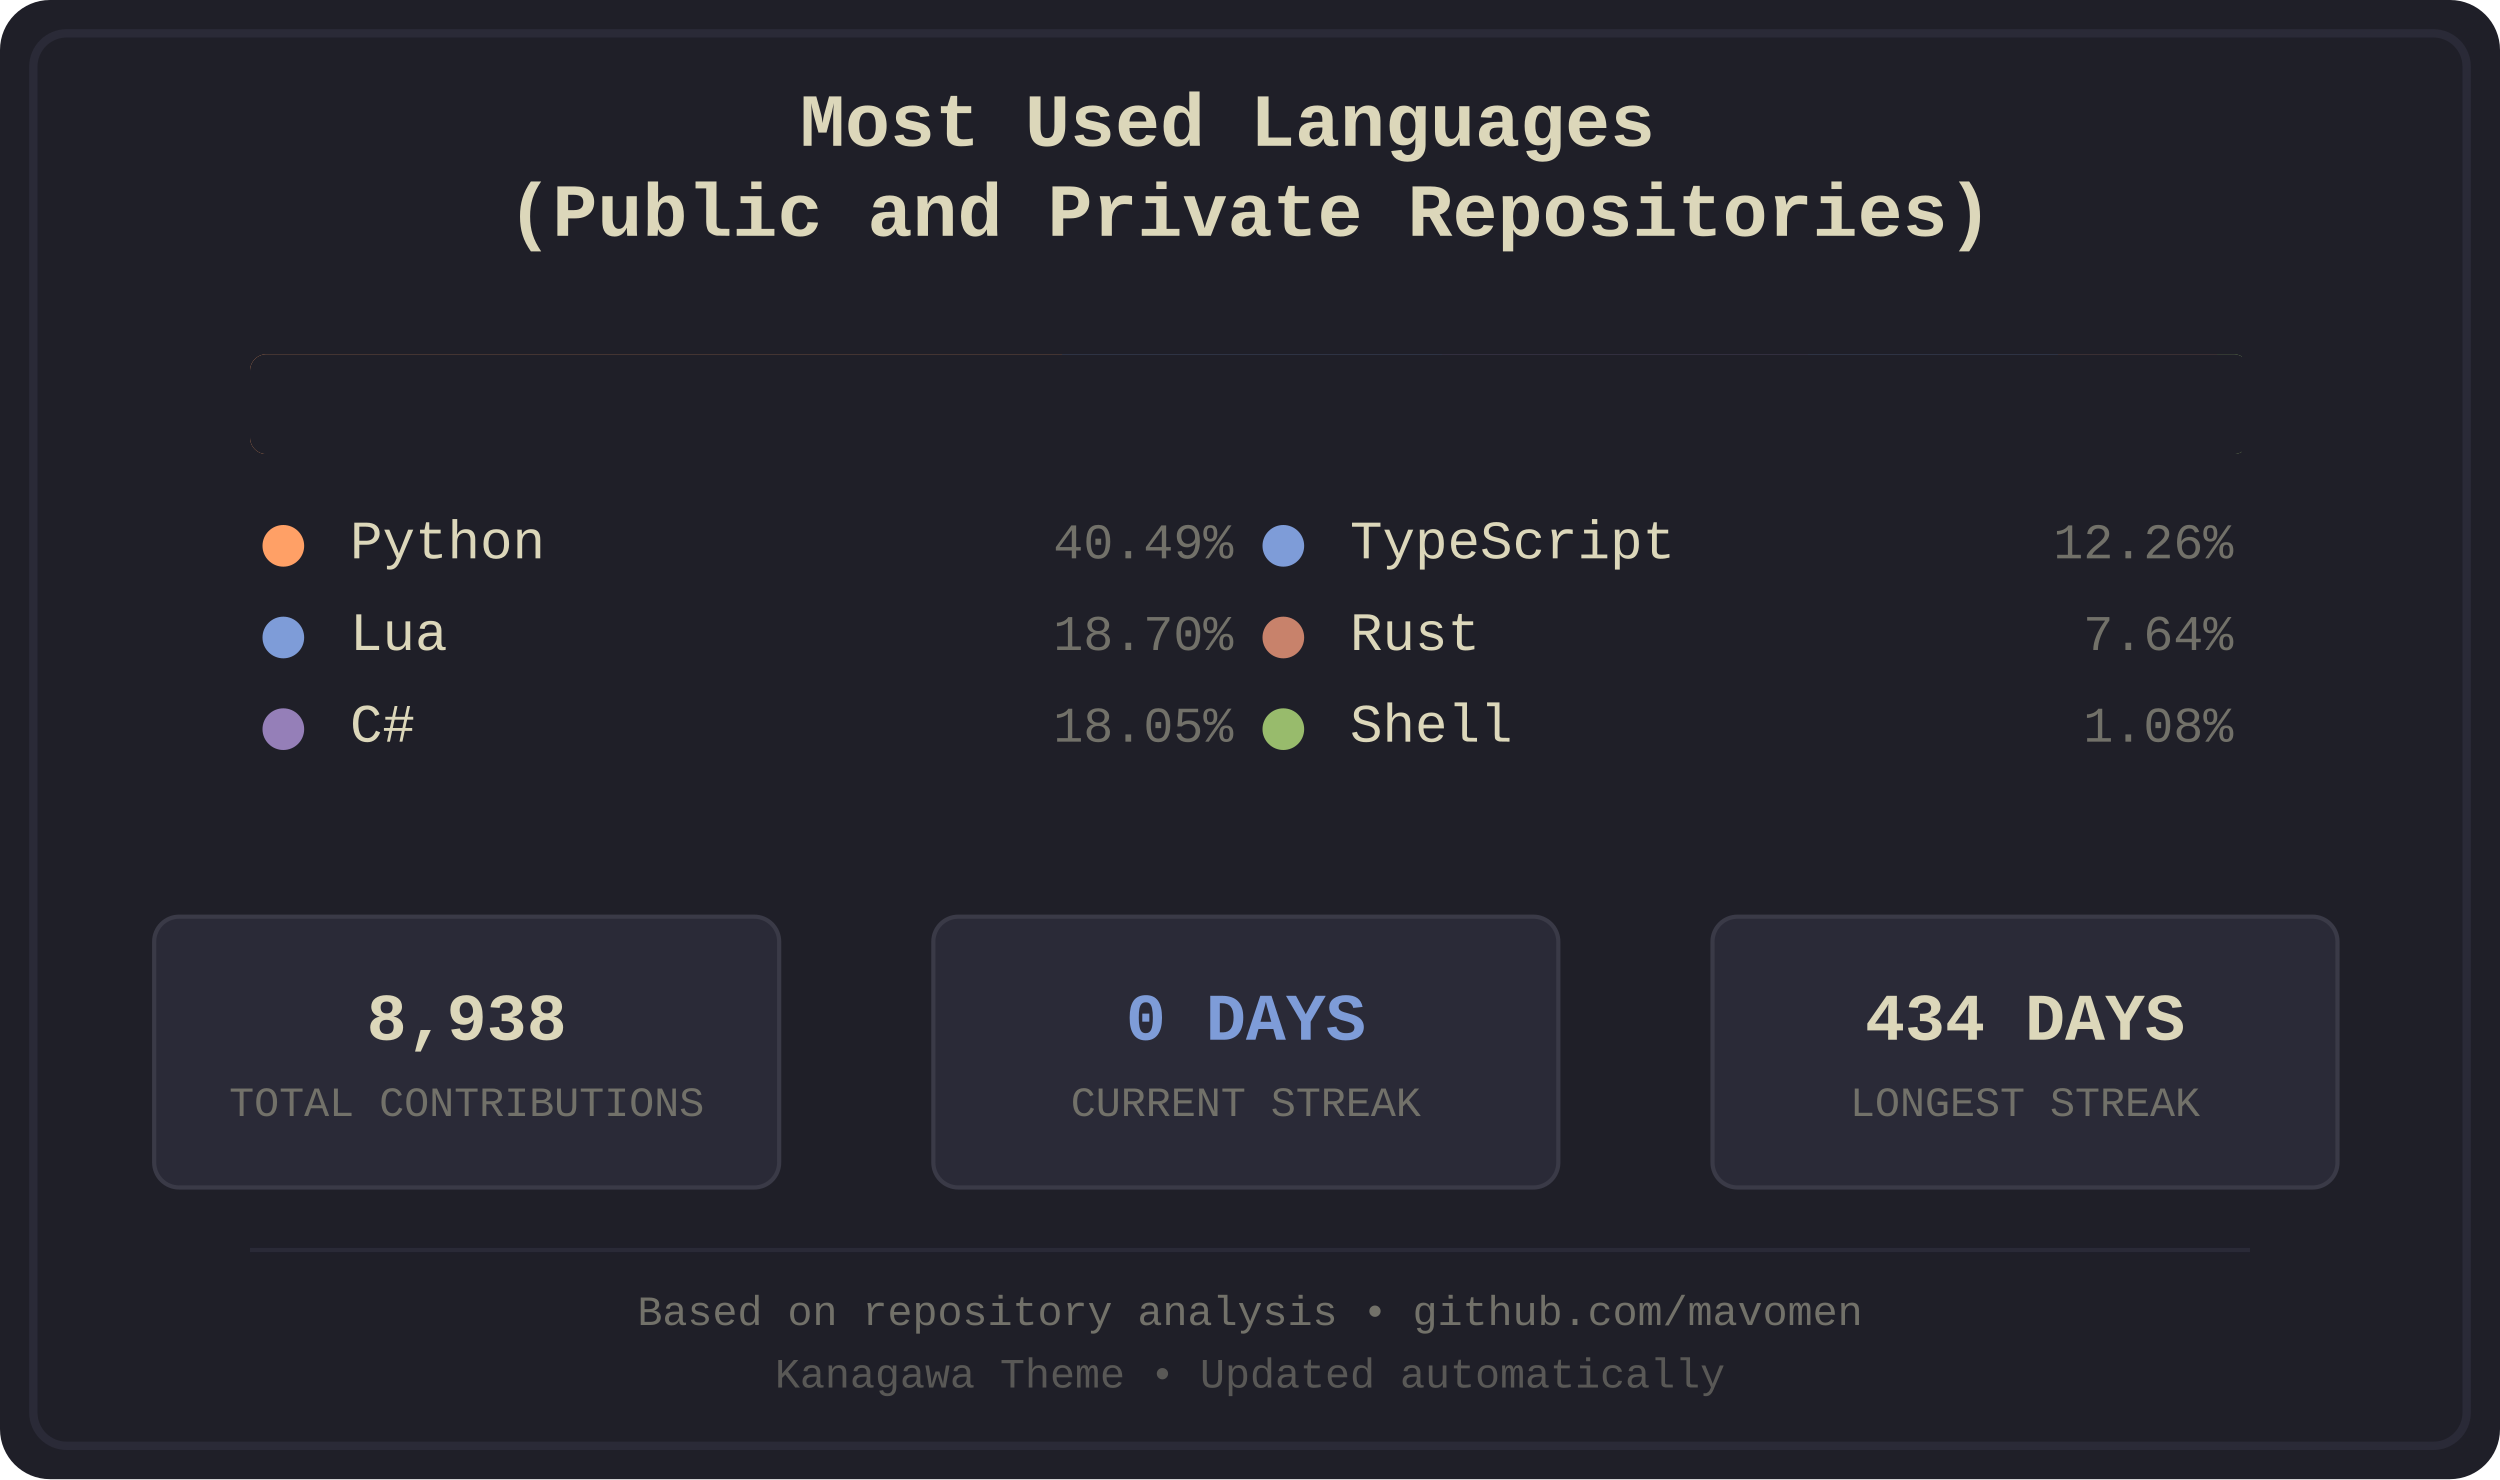
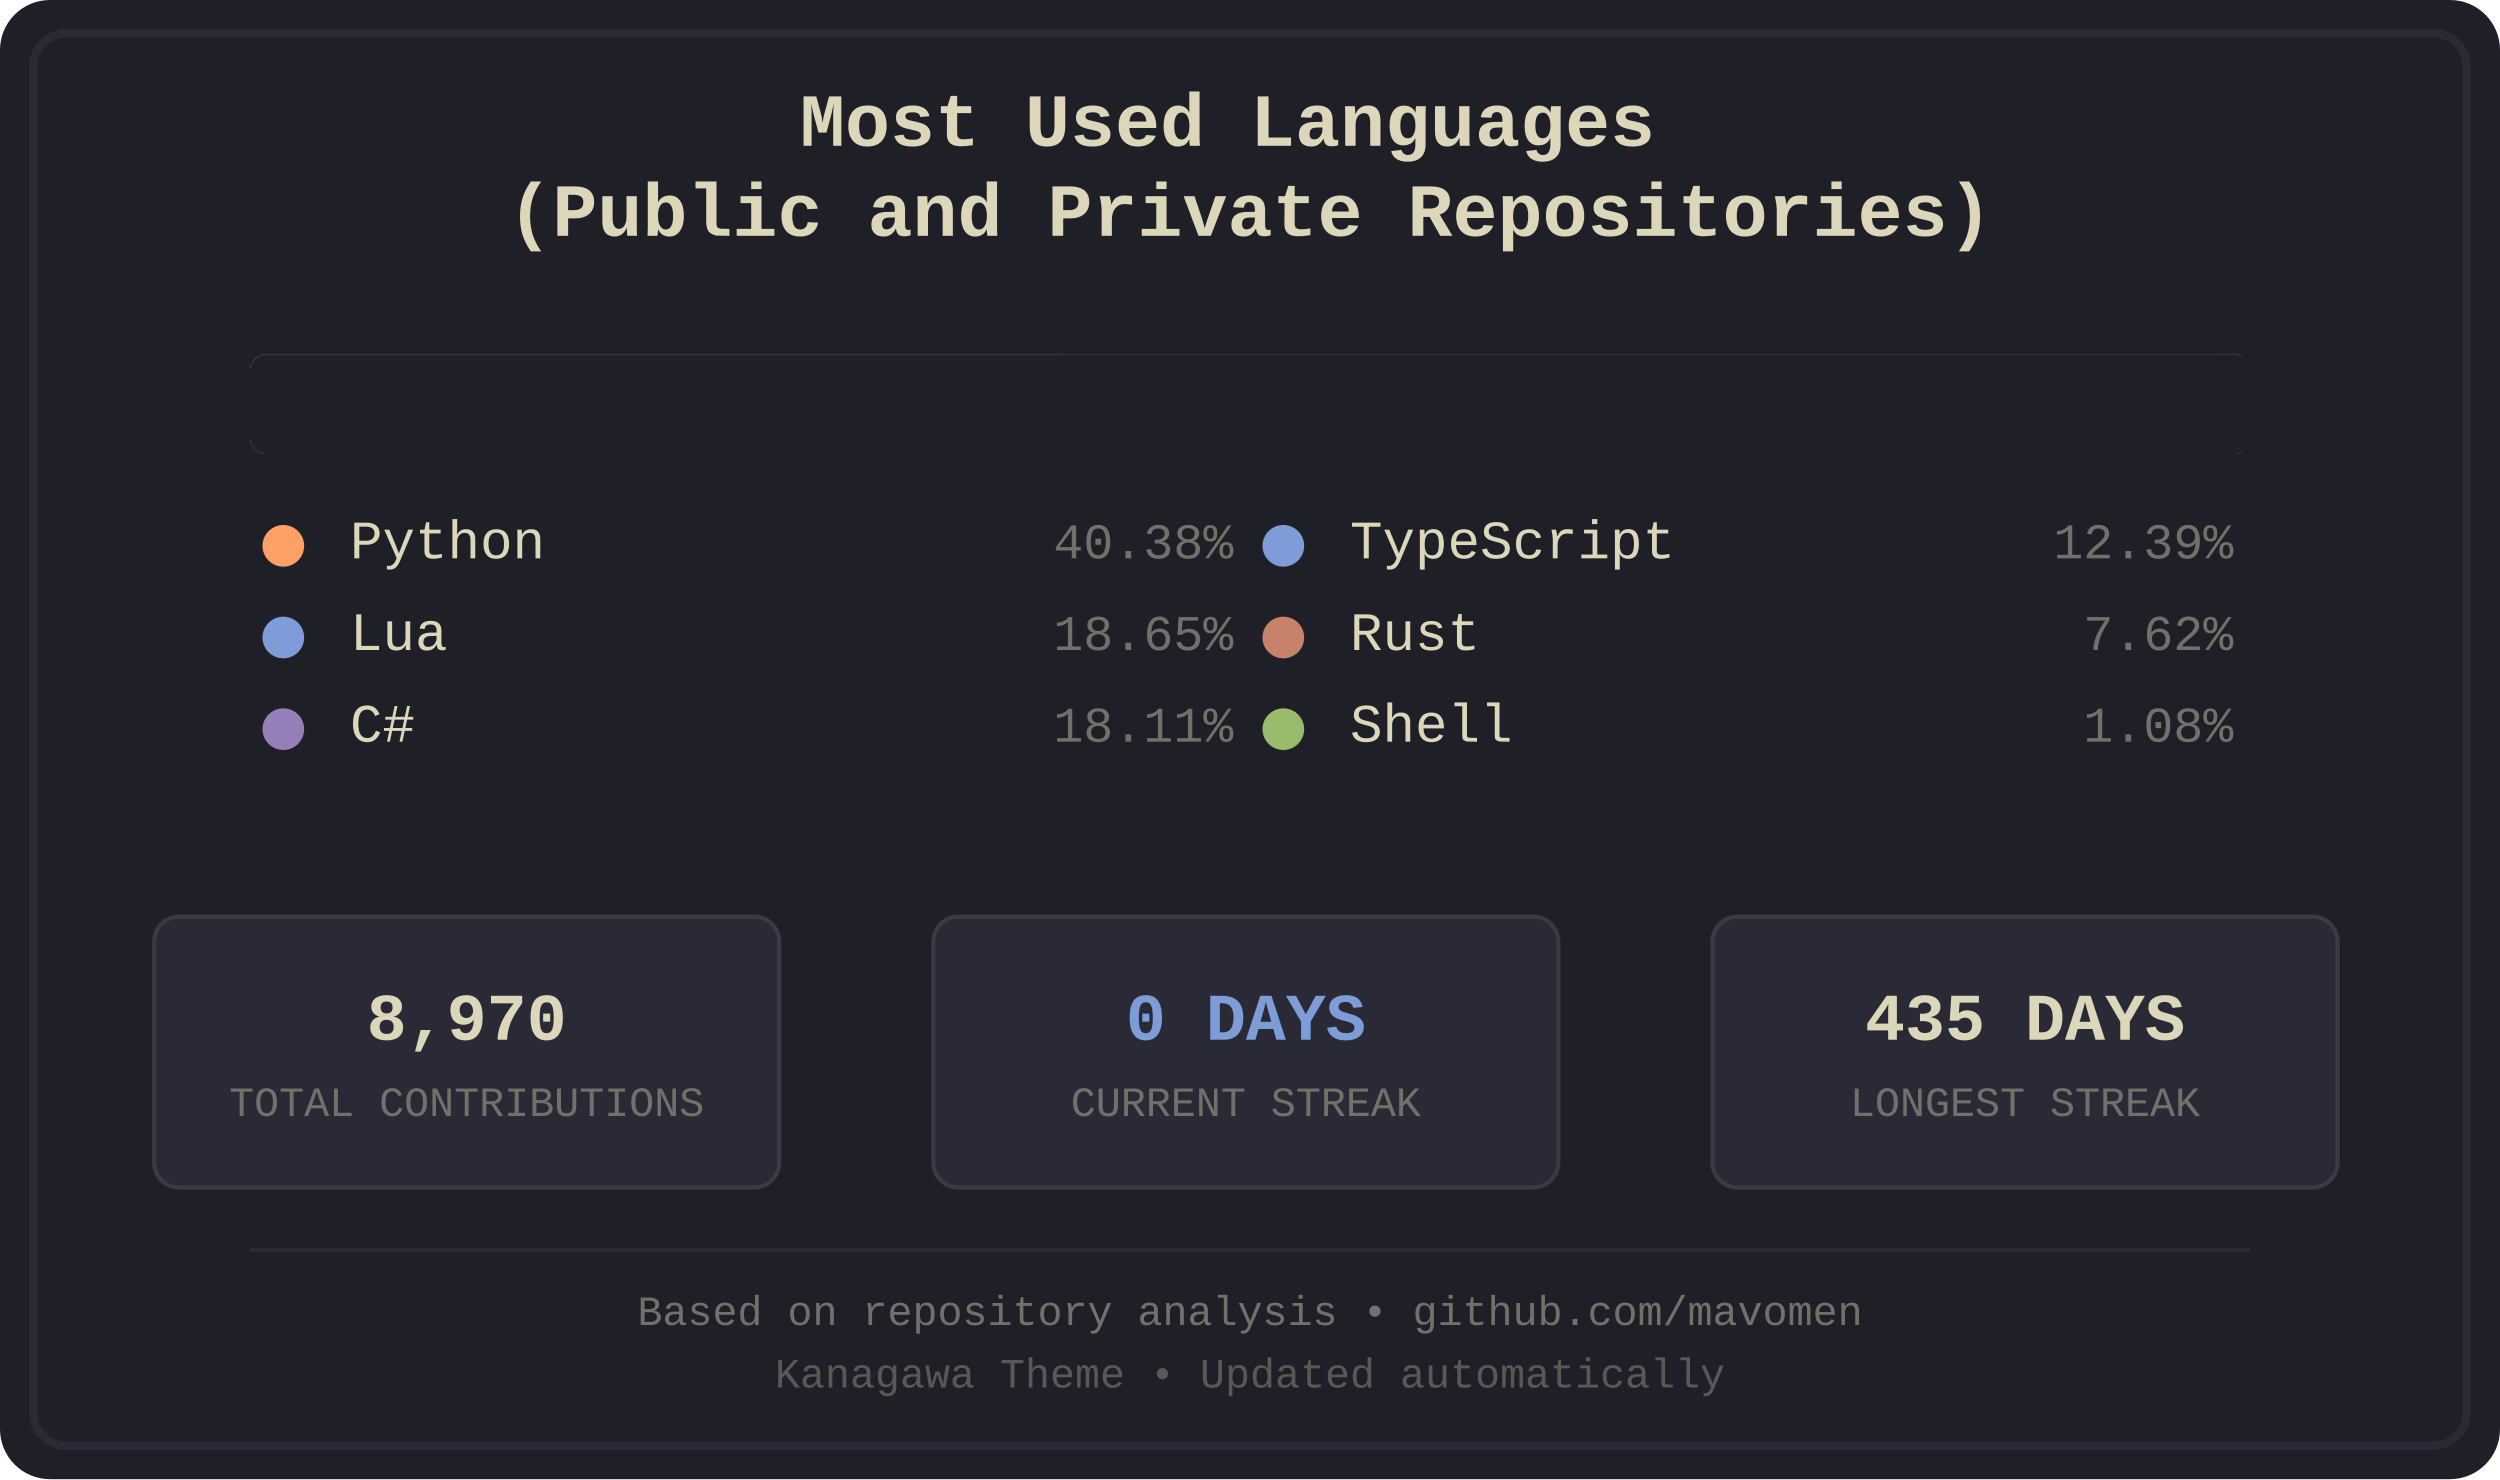
<svg xmlns="http://www.w3.org/2000/svg" width="600" height="355" viewBox="0 0 600 355">
  <defs>
    <style>
.bg-primary { fill: #1f1f28; }
.bg-secondary { fill: #16161d; }
.fg-primary { fill: #dcd7ba; }
.fg-secondary { fill: #727169; }
.border { stroke: #2a2a37; }
.font-title { font-family: 'Courier New', monospace; font-size: 18px; font-weight: bold; }
.font-lang { font-family: 'Courier New', monospace; font-size: 13px; }
.font-percent { font-family: 'Courier New', monospace; font-size: 12px; }
.font-footer { font-family: 'Courier New', monospace; font-size: 10px; }
.stat-box { fill: #2a2a37; stroke: #3a3a47; stroke-width: 1; rx: 6; ry: 6; }
.stat-value { font-family: 'Courier New', monospace; font-size: 16px; font-weight: bold; }
.stat-label { font-family: 'Courier New', monospace; font-size: 10px; }
.python { fill: #ffa066; }
.lua { fill: #7e9cd8; }
.csharp { fill: #957fb8; }
.typescript { fill: #7e9cd8; }
.rust { fill: #c8826b; }
.shell { fill: #98bb6c; }
</style>
    <clipPath id="barClip">
      <rect x="60" y="85" width="480" height="24" rx="4" ry="4" />
    </clipPath>
  </defs>
  <rect width="600" height="355" fill="#1f1f28" rx="12" />
  <rect x="8" y="8" width="584" height="339" fill="none" stroke="#2a2a37" stroke-width="2" rx="8" />
  <text x="300.0" y="35" text-anchor="middle" fill="#dcd7ba" class="font-title">
    <tspan x="300.0" dy="0">Most Used Languages</tspan>
    <tspan x="300.0" dy="1.2em">(Public and Private Repositories)</tspan>
  </text>
  <g id="language-bar" clip-path="url(#barClip)" shape-rendering="crispEdges">
    <rect x="60" y="85" width="195" height="24" class="python" />
    <rect x="255" y="85" width="91" height="24" class="lua" />
    <rect x="346" y="85" width="88" height="24" class="csharp" />
    <rect x="434" y="85" width="60" height="24" class="typescript" />
    <rect x="494" y="85" width="38" height="24" class="rust" />
    <rect x="532" y="85" width="6" height="24" class="shell" />
  </g>
  <rect x="60" y="85" width="480" height="24" fill="#1f1f28" rx="4">
    <animate attributeName="width" from="480" to="0" dur="1.2s" fill="freeze" />
  </rect>
  <g transform="translate(60.0, 134)">
    <circle cx="8" cy="-3" r="5" class="python" />
    <text x="24" y="0" class="fg-primary font-lang">Python</text>
-     <text x="236.0" y="0" class="fg-secondary font-percent" text-anchor="end">40.49%</text>
+     <text x="236.0" y="0" class="fg-secondary font-percent" text-anchor="end">40.38%</text>
  </g>
  <g transform="translate(60.0, 156)">
    <circle cx="8" cy="-3" r="5" class="lua" />
    <text x="24" y="0" class="fg-primary font-lang">Lua</text>
-     <text x="236.0" y="0" class="fg-secondary font-percent" text-anchor="end">18.70%</text>
+     <text x="236.0" y="0" class="fg-secondary font-percent" text-anchor="end">18.65%</text>
  </g>
  <g transform="translate(60.0, 178)">
    <circle cx="8" cy="-3" r="5" class="csharp" />
    <text x="24" y="0" class="fg-primary font-lang">C#</text>
-     <text x="236.0" y="0" class="fg-secondary font-percent" text-anchor="end">18.05%</text>
+     <text x="236.0" y="0" class="fg-secondary font-percent" text-anchor="end">18.11%</text>
  </g>
  <g transform="translate(300.0, 134)">
    <circle cx="8" cy="-3" r="5" class="typescript" />
    <text x="24" y="0" class="fg-primary font-lang">TypeScript</text>
-     <text x="236.0" y="0" class="fg-secondary font-percent" text-anchor="end">12.26%</text>
+     <text x="236.0" y="0" class="fg-secondary font-percent" text-anchor="end">12.39%</text>
  </g>
  <g transform="translate(300.0, 156)">
    <circle cx="8" cy="-3" r="5" class="rust" />
    <text x="24" y="0" class="fg-primary font-lang">Rust</text>
-     <text x="236.0" y="0" class="fg-secondary font-percent" text-anchor="end">7.64%</text>
+     <text x="236.0" y="0" class="fg-secondary font-percent" text-anchor="end">7.62%</text>
  </g>
  <g transform="translate(300.0, 178)">
    <circle cx="8" cy="-3" r="5" class="shell" />
    <text x="24" y="0" class="fg-primary font-lang">Shell</text>
    <text x="236.0" y="0" class="fg-secondary font-percent" text-anchor="end">1.08%</text>
  </g>
  <rect x="37" y="220" width="150" height="65" class="stat-box" />
-   <text x="112.0" y="245" text-anchor="middle" dominant-baseline="middle" fill="#dcd7ba" class="stat-value">8,938</text>
+   <text x="112.0" y="245" text-anchor="middle" dominant-baseline="middle" fill="#dcd7ba" class="stat-value">8,970</text>
  <text x="112.0" y="265" text-anchor="middle" dominant-baseline="middle" fill="#727169" class="stat-label">TOTAL CONTRIBUTIONS</text>
  <rect x="224" y="220" width="150" height="65" class="stat-box" />
  <text x="299.0" y="245" text-anchor="middle" dominant-baseline="middle" fill="#7e9cd8" class="stat-value">0 DAYS</text>
  <text x="299.0" y="265" text-anchor="middle" dominant-baseline="middle" fill="#727169" class="stat-label">CURRENT STREAK</text>
  <rect x="411" y="220" width="150" height="65" class="stat-box" />
-   <text x="486.0" y="245" text-anchor="middle" dominant-baseline="middle" fill="#dcd7ba" class="stat-value">434 DAYS</text>
+   <text x="486.0" y="245" text-anchor="middle" dominant-baseline="middle" fill="#dcd7ba" class="stat-value">435 DAYS</text>
  <text x="486.0" y="265" text-anchor="middle" dominant-baseline="middle" fill="#727169" class="stat-label">LONGEST STREAK</text>
  <line x1="60" y1="300" x2="540" y2="300" stroke="#2a2a37" stroke-width="1" />
  <text x="300.0" y="318" text-anchor="middle" class="fg-secondary font-footer">Based on repository analysis • github.com/mavomen</text>
  <text x="300.0" y="333" text-anchor="middle" class="fg-secondary font-footer" opacity="0.7">Kanagawa Theme • Updated automatically</text>
</svg>
